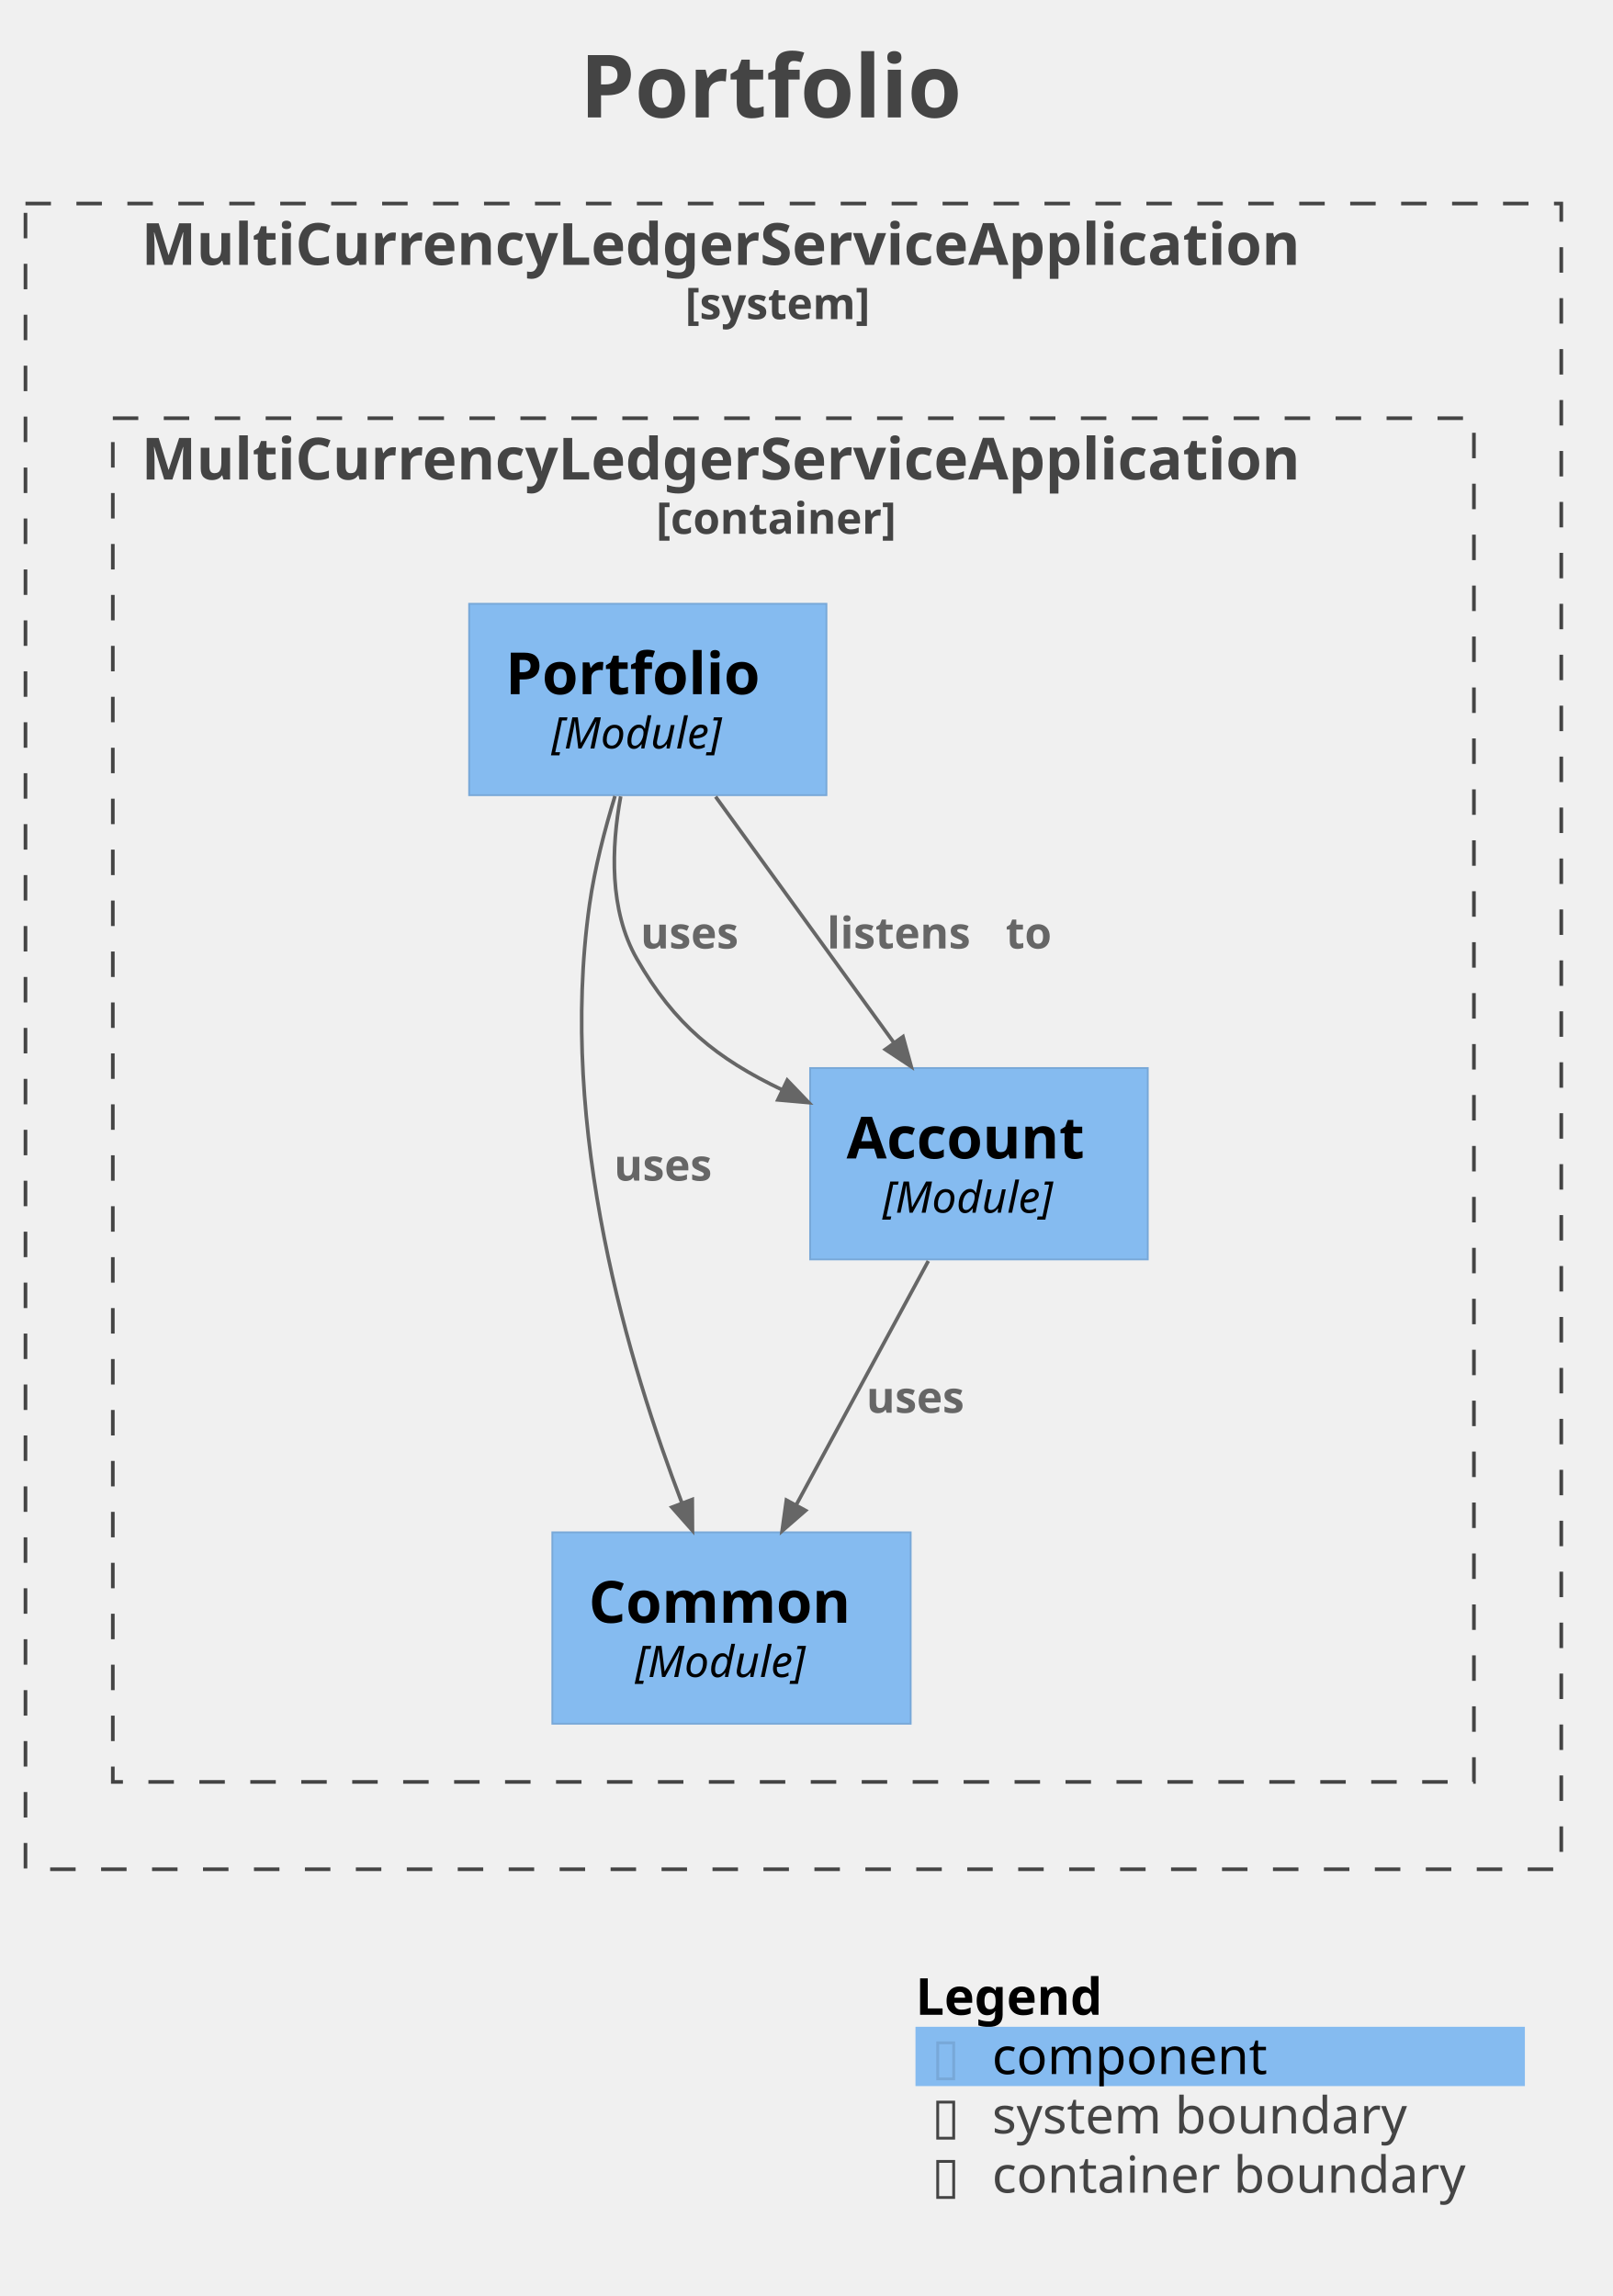
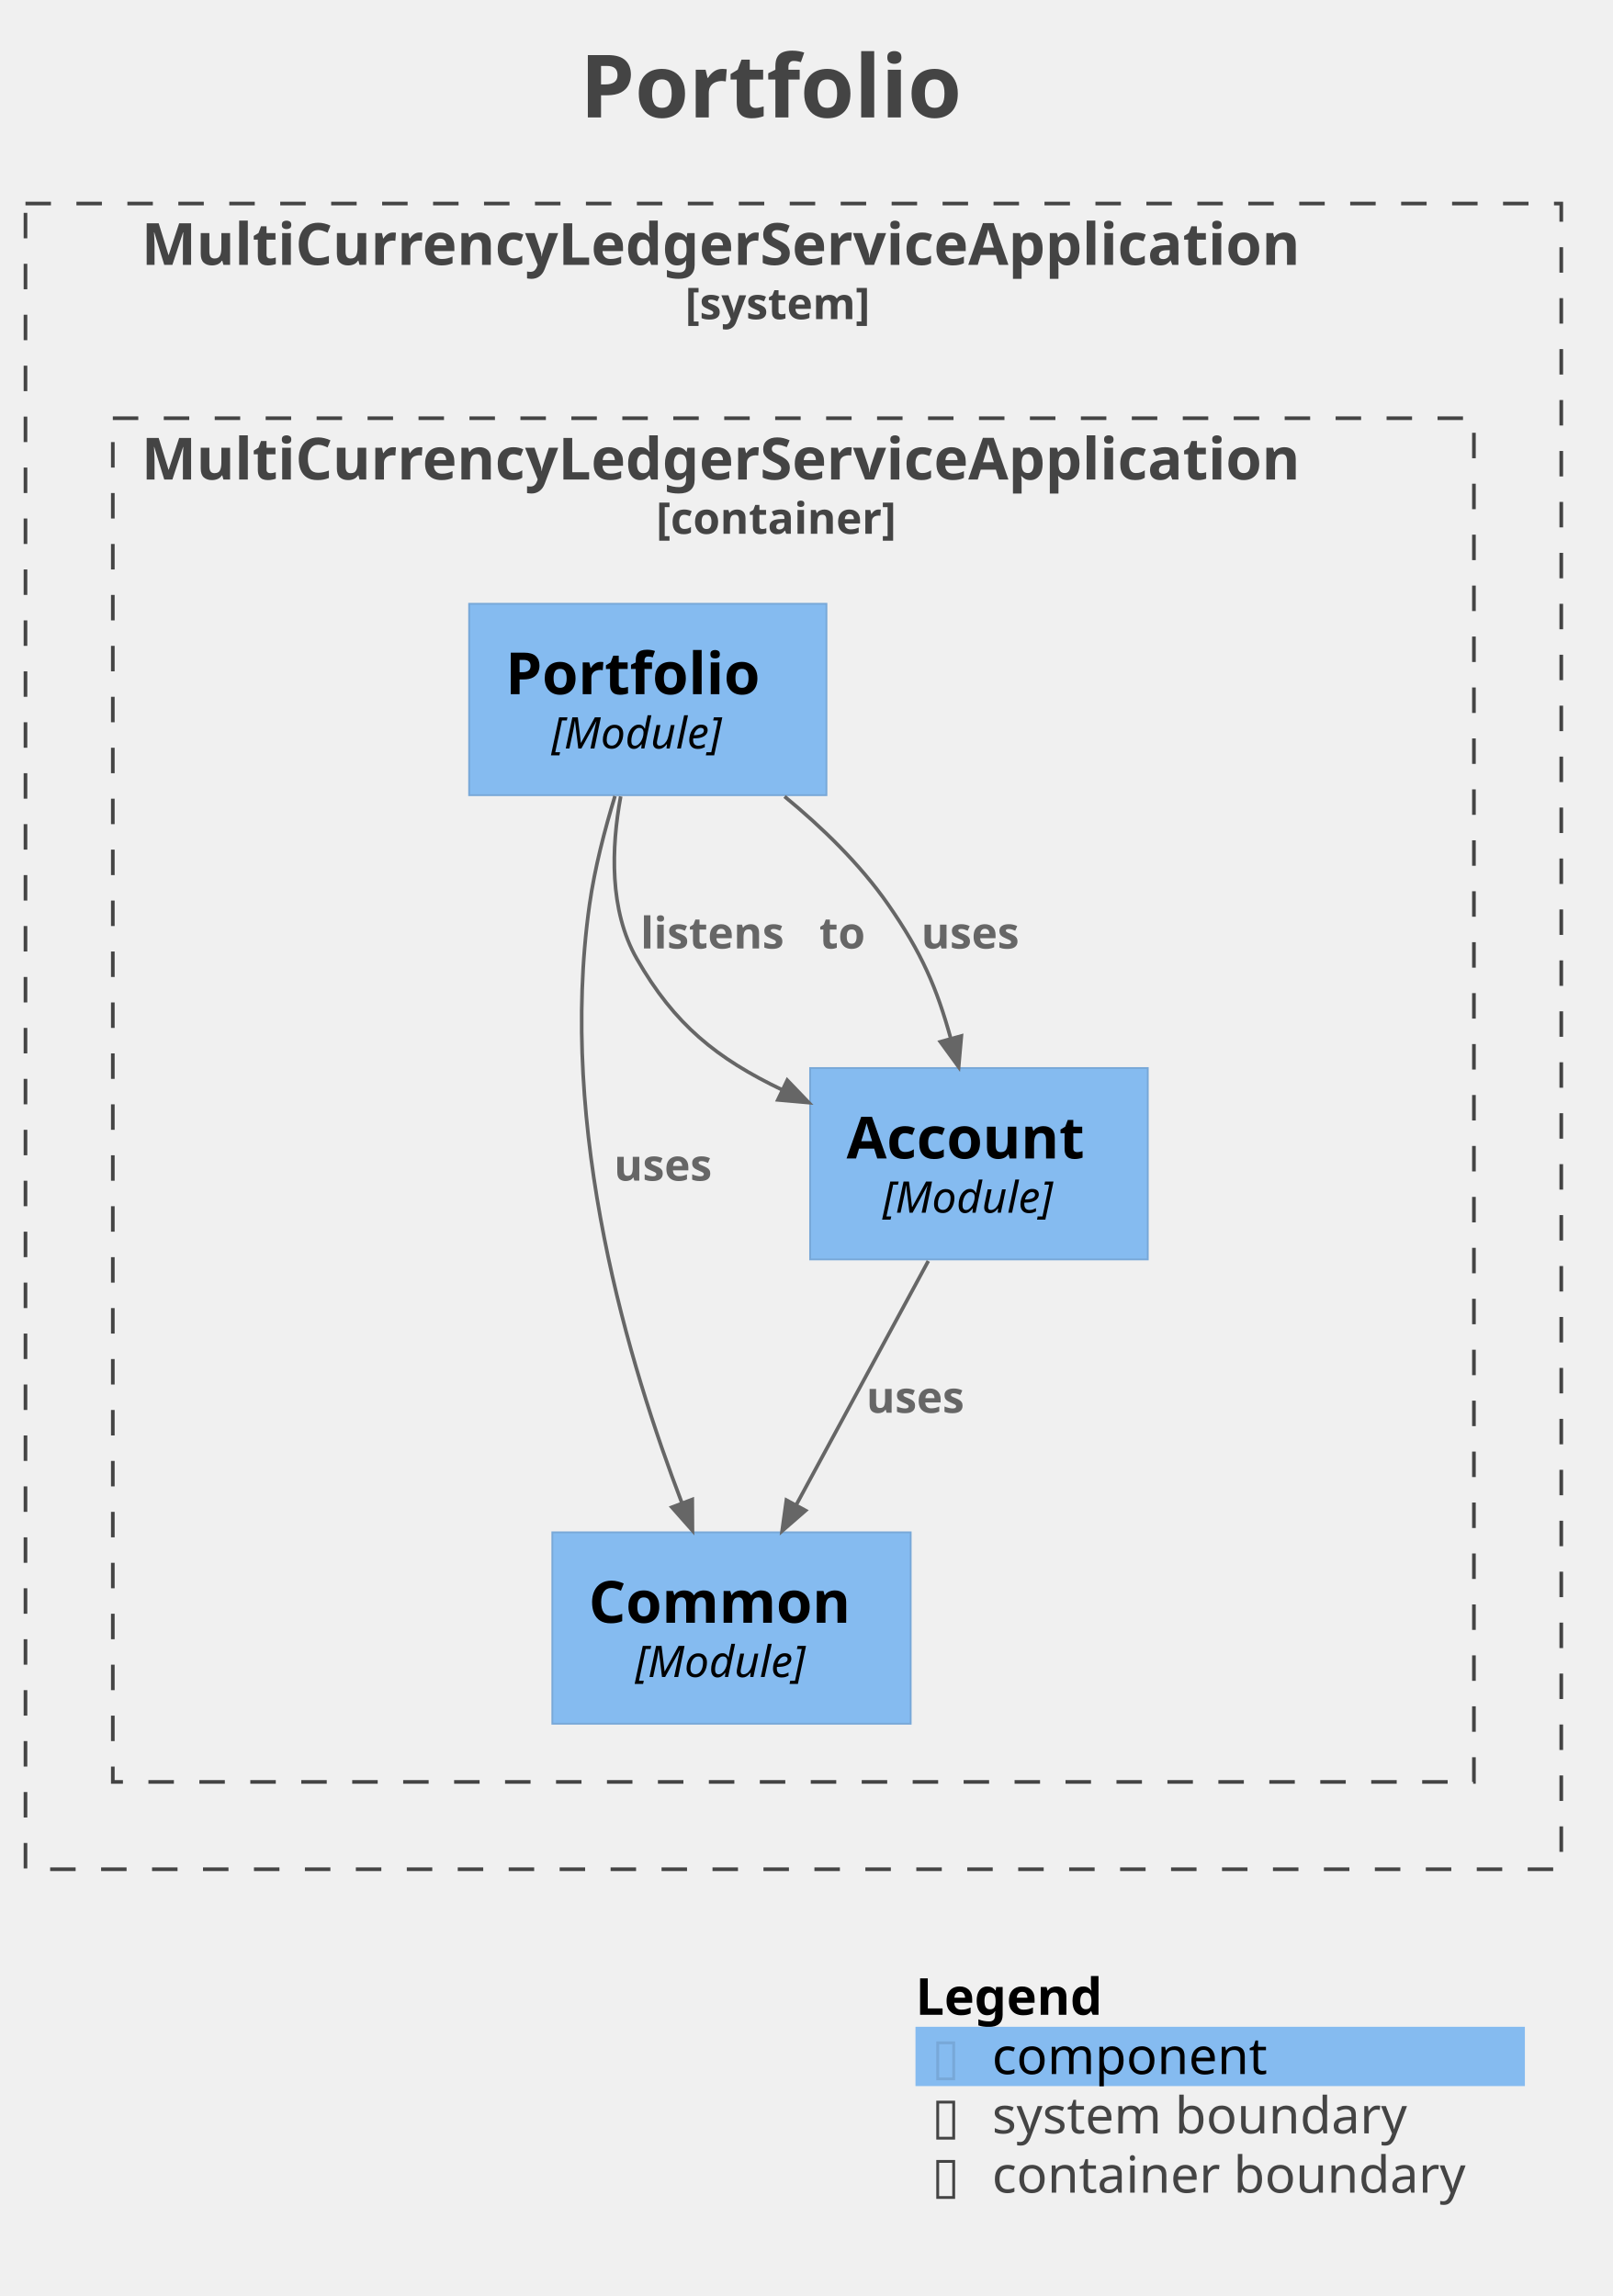
<svg xmlns="http://www.w3.org/2000/svg" version="1.1" data-diagram-type="DESCRIPTION" style="width:443px;height:631px;background:#FFFFFF;" width="443px" height="631px" viewBox="0 0 443 631" zoomAndPan="magnify" preserveAspectRatio="none" contentStyleType="text/css">
  <defs />
  <g font-family="sans-serif" lengthAdjust="spacing">
    <g class="title" data-source-line="1">
      <text x="159.371" y="32.277" fill="#444" font-size="24" textLength="117.258" font-weight="700">Portfolio</text>
    </g>
    <g class="cluster" data-qualified-name="MultiCurrencyLedgerServiceApplication_boundary" id="ent0001" data-source-line="1666">
      <rect x="7" y="55.938" width="422" height="457.78" fill="none" style="stroke:#444;stroke-width:1;stroke-dasharray:7,7;" />
      <text x="38.867" y="72.789" fill="#444" font-size="16" textLength="358.266" font-weight="700">MultiCurrencyLedgerServiceApplication</text>
      <text x="188.272" y="87.701" fill="#444" font-size="12" textLength="59.455" font-weight="700">[system]</text>
    </g>
    <g class="cluster" data-qualified-name="MultiCurrencyLedgerServiceApplication_boundary.MultiCurrencyLedgerServiceApplication.MultiCurrencyLedgerServiceApplication_boundary" id="ent0002" data-source-line="1666">
      <rect x="31" y="114.938" width="374" height="374.78" fill="none" style="stroke:#444;stroke-width:1;stroke-dasharray:7,7;" />
      <text x="38.867" y="131.789" fill="#444" font-size="16" textLength="358.266" font-weight="700">MultiCurrencyLedgerServiceApplication</text>
      <text x="180.292" y="146.701" fill="#444" font-size="12" textLength="75.416" font-weight="700">[container]</text>
    </g>
    <g class="entity" data-qualified-name="MultiCurrencyLedgerServiceApplication_boundary.MultiCurrencyLedgerServiceApplication.MultiCurrencyLedgerServiceApplication_boundary.MultiCurrencyLedgerServiceApplication.MultiCurrencyLedgerServiceApplication.Common" id="ent0003" data-source-line="78">
      <rect x="151.77" y="421.127" width="98.461" height="52.594" fill="#85BBF0" style="stroke:#78A8D8;stroke-width:0.5;" />
      <text x="161.77" y="445.979" fill="#000" font-size="16" textLength="78.461" font-weight="700">Common</text>
      <text x="174.501" y="460.891" fill="#000" font-size="12" textLength="52.998" font-style="italic">[Module]</text>
    </g>
    <g class="entity" data-qualified-name="MultiCurrencyLedgerServiceApplication_boundary.MultiCurrencyLedgerServiceApplication.MultiCurrencyLedgerServiceApplication_boundary.MultiCurrencyLedgerServiceApplication.MultiCurrencyLedgerServiceApplication.Account" id="ent0004" data-source-line="78">
      <rect x="222.61" y="293.528" width="92.773" height="52.594" fill="#85BBF0" style="stroke:#78A8D8;stroke-width:0.5;" />
      <text x="232.61" y="318.379" fill="#000" font-size="16" textLength="72.773" font-weight="700">Account</text>
      <text x="242.498" y="333.291" fill="#000" font-size="12" textLength="52.998" font-style="italic">[Module]</text>
    </g>
    <g class="entity" data-qualified-name="MultiCurrencyLedgerServiceApplication_boundary.MultiCurrencyLedgerServiceApplication.MultiCurrencyLedgerServiceApplication_boundary.MultiCurrencyLedgerServiceApplication.MultiCurrencyLedgerServiceApplication.Portfolio" id="ent0005" data-source-line="78">
      <rect x="128.91" y="165.938" width="98.172" height="52.594" fill="#85BBF0" style="stroke:#78A8D8;stroke-width:0.5;" />
      <text x="138.91" y="190.789" fill="#000" font-size="16" textLength="78.172" font-weight="700">Portfolio</text>
      <text x="151.497" y="205.701" fill="#000" font-size="12" textLength="52.998" font-style="italic">[Module]</text>
    </g>
-     <g class="link" data-entity-1="ent0005" data-entity-2="ent0003" id="lnk6" data-source-line="1779" data-link-type="dependency">
+     <g class="link" data-entity-1="ent0005" data-entity-2="ent0004" id="lnk6" data-source-line="1779" data-link-type="dependency">
+       <path d="M170.55,218.867 C167.97,232.927 167.36,250.167 175,263.528 C185.34,281.607 196.936,290.9 215.026,299.57" style="stroke:#666;stroke-width:1;" fill="none" id="MultiCurrencyLedgerServiceApplication.MultiCurrencyLedgerServiceApplication.Portfolio-to-MultiCurrencyLedgerServiceApplication.MultiCurrencyLedgerServiceApplication.Account" />
+       <polygon points="222.24,303.028,216.322,296.865,213.729,302.275,222.24,303.028" fill="#666" style="stroke:#666;stroke-width:1;stroke-linejoin:miter;stroke-miterlimit:10;" />
+       <text x="176" y="260.666" fill="#666" font-size="12" textLength="44.93" font-weight="700">listens</text>
+       <text x="220.93" y="260.666" fill="#666" font-size="12" font-weight="700"> </text>
+       <text x="225.107" y="260.666" fill="#666" font-size="12" textLength="13.98" font-weight="700">to</text>
+     </g>
+     <g class="link" data-entity-1="ent0005" data-entity-2="ent0004" id="lnk8" data-source-line="1779" data-link-type="dependency">
+       <path d="M215.58,218.897 C225.88,227.367 236.32,237.487 244,248.527 C253.32,261.927 257.385,271.458 261.275,285.508" style="stroke:#666;stroke-width:1;" fill="none" id="MultiCurrencyLedgerServiceApplication.MultiCurrencyLedgerServiceApplication.Portfolio-to-MultiCurrencyLedgerServiceApplication.MultiCurrencyLedgerServiceApplication.Account-1" />
+       <polygon points="263.41,293.218,264.167,284.707,258.384,286.308,263.41,293.218" fill="#666" style="stroke:#666;stroke-width:1;stroke-linejoin:miter;stroke-miterlimit:10;" />
+       <text x="253.13" y="260.666" fill="#666" font-size="12" textLength="30.967" font-weight="700">uses</text>
+     </g>
+     <g class="link" data-entity-1="ent0005" data-entity-2="ent0003" id="lnk7" data-source-line="1779" data-link-type="dependency">
      <path d="M168.98,218.787 C166.15,228.037 163.4,238.638 162,248.527 C153.18,310.768 173.045,375.544 187.415,413.164" style="stroke:#666;stroke-width:1;" fill="none" id="MultiCurrencyLedgerServiceApplication.MultiCurrencyLedgerServiceApplication.Portfolio-to-MultiCurrencyLedgerServiceApplication.MultiCurrencyLedgerServiceApplication.Common" />
      <polygon points="190.27,420.638,190.218,412.094,184.613,414.235,190.27,420.638" fill="#666" style="stroke:#666;stroke-width:1;stroke-linejoin:miter;stroke-miterlimit:10;" />
      <text x="168.71" y="324.466" fill="#666" font-size="12" textLength="30.967" font-weight="700">uses</text>
    </g>
-     <g class="link" data-entity-1="ent0005" data-entity-2="ent0004" id="lnk7" data-source-line="1779" data-link-type="dependency">
-       <path d="M170.55,218.867 C167.97,232.927 167.36,250.167 175,263.528 C185.34,281.607 196.936,290.9 215.026,299.57" style="stroke:#666;stroke-width:1;" fill="none" id="MultiCurrencyLedgerServiceApplication.MultiCurrencyLedgerServiceApplication.Portfolio-to-MultiCurrencyLedgerServiceApplication.MultiCurrencyLedgerServiceApplication.Account" />
-       <polygon points="222.24,303.028,216.322,296.865,213.729,302.275,222.24,303.028" fill="#666" style="stroke:#666;stroke-width:1;stroke-linejoin:miter;stroke-miterlimit:10;" />
-       <text x="176" y="260.666" fill="#666" font-size="12" textLength="30.967" font-weight="700">uses</text>
-     </g>
-     <g class="link" data-entity-1="ent0005" data-entity-2="ent0004" id="lnk9" data-source-line="1779" data-link-type="dependency">
-       <path d="M196.63,218.948 C212.34,240.628 229.995,265 245.695,286.66" style="stroke:#666;stroke-width:1;" fill="none" id="MultiCurrencyLedgerServiceApplication.MultiCurrencyLedgerServiceApplication.Portfolio-to-MultiCurrencyLedgerServiceApplication.MultiCurrencyLedgerServiceApplication.Account-1" />
-       <polygon points="250.39,293.137,248.124,284.899,243.266,288.421,250.39,293.137" fill="#666" style="stroke:#666;stroke-width:1;stroke-linejoin:miter;stroke-miterlimit:10;" />
-       <text x="227.23" y="260.666" fill="#666" font-size="12" textLength="44.93" font-weight="700">listens</text>
-       <text x="272.16" y="260.666" fill="#666" font-size="12" font-weight="700"> </text>
-       <text x="276.337" y="260.666" fill="#666" font-size="12" textLength="13.98" font-weight="700">to</text>
-     </g>
-     <g class="link" data-entity-1="ent0004" data-entity-2="ent0003" id="lnk8" data-source-line="1779" data-link-type="dependency">
+     <g class="link" data-entity-1="ent0004" data-entity-2="ent0003" id="lnk9" data-source-line="1779" data-link-type="dependency">
      <path d="M255.08,346.548 C243.34,368.218 230.45,392.043 218.72,413.703" style="stroke:#666;stroke-width:1;" fill="none" id="MultiCurrencyLedgerServiceApplication.MultiCurrencyLedgerServiceApplication.Account-to-MultiCurrencyLedgerServiceApplication.MultiCurrencyLedgerServiceApplication.Common" />
      <polygon points="214.91,420.737,221.358,415.131,216.082,412.274,214.91,420.737" fill="#666" style="stroke:#666;stroke-width:1;stroke-linejoin:miter;stroke-miterlimit:10;" />
      <text x="238.04" y="388.266" fill="#666" font-size="12" textLength="30.967" font-weight="700">uses</text>
    </g>
    <g class="legend" data-source-line="1576">
      <rect x="251.554" y="540.718" width="167.446" height="16.297" fill="none" style="stroke:none;" />
      <text x="251.554" y="553.713" fill="#000" font-size="14" textLength="57.921" font-weight="700">Legend</text>
      <text x="314.349" y="553.713" fill="#FFF" font-size="14"> </text>
      <rect x="251.554" y="557.014" width="167.446" height="16.297" fill="#85BBF0" style="stroke:none;" />
      <text x="256.004" y="570.009" fill="#78A8D8" font-size="14">▯</text>
      <text x="263.708" y="570.009" fill="#FFF" font-size="14"> </text>
      <text x="272.608" y="570.009" fill="#000" font-size="14" textLength="79.201">component</text>
      <text x="356.26" y="570.009" fill="#FFF" font-size="14"> </text>
      <rect x="251.554" y="573.311" width="167.446" height="16.297" fill="none" style="stroke:none;" />
      <text x="256.004" y="586.306" fill="#444" font-size="14">▯</text>
      <text x="263.708" y="586.306" fill="#FFF" font-size="14"> </text>
      <text x="272.608" y="586.306" fill="#444" font-size="14" textLength="121.769">system boundary</text>
      <text x="398.827" y="586.306" fill="#FFF" font-size="14"> </text>
      <rect x="251.554" y="589.608" width="167.446" height="16.297" fill="none" style="stroke:none;" />
      <text x="256.004" y="602.603" fill="#444" font-size="14">▯</text>
      <text x="263.708" y="602.603" fill="#FFF" font-size="14"> </text>
      <text x="272.608" y="602.603" fill="#444" font-size="14" textLength="137.491">container boundary</text>
      <text x="414.55" y="602.603" fill="#FFF" font-size="14"> </text>
      <line x1="251.554" y1="540.718" x2="419" y2="540.718" style="stroke:none;" />
      <line x1="251.554" y1="557.014" x2="419" y2="557.014" style="stroke:none;" />
      <line x1="251.554" y1="573.311" x2="419" y2="573.311" style="stroke:none;" />
      <line x1="251.554" y1="589.608" x2="419" y2="589.608" style="stroke:none;" />
      <line x1="251.554" y1="605.905" x2="419" y2="605.905" style="stroke:none;" />
      <line x1="251.554" y1="540.718" x2="251.554" y2="605.905" style="stroke:none;" />
      <line x1="419" y1="540.718" x2="419" y2="605.905" style="stroke:none;" />
    </g>
  </g>
</svg>
